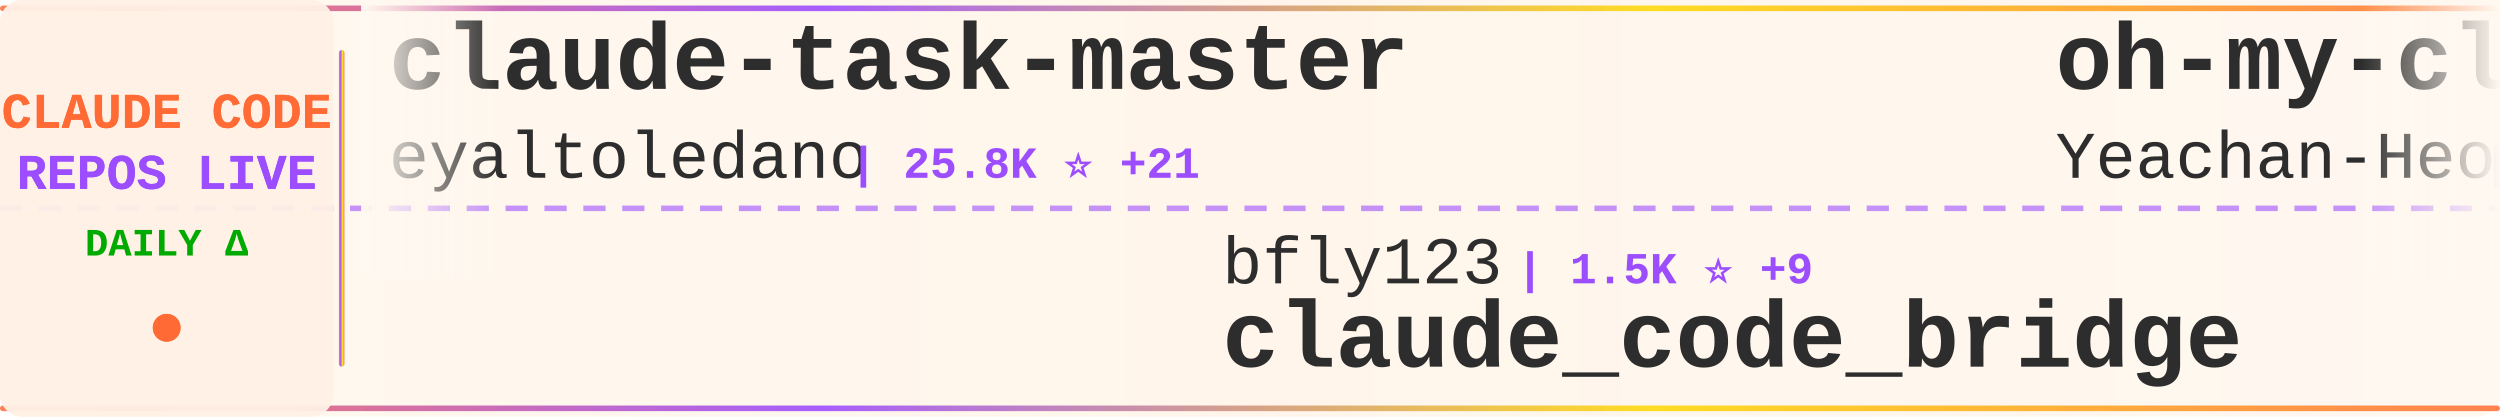
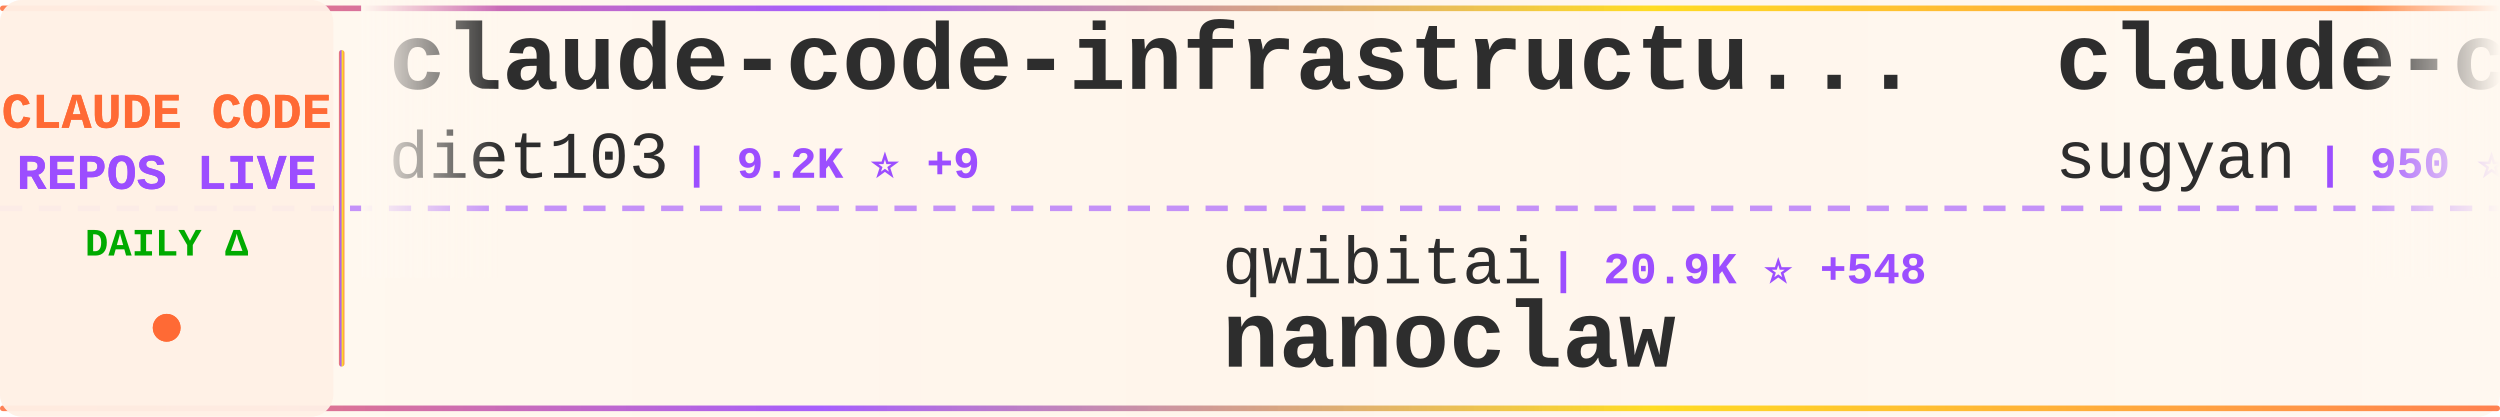
<svg xmlns="http://www.w3.org/2000/svg" width="900" height="150">
  <defs>
    <linearGradient id="tickerBg" x1="0%" y1="0%" x2="100%" y2="0%">
      <stop offset="0%" style="stop-color:#fff8f0;stop-opacity:0.98" />
      <stop offset="50%" style="stop-color:#fff5eb;stop-opacity:1" />
      <stop offset="100%" style="stop-color:#fff8f0;stop-opacity:0.98" />
    </linearGradient>
    <linearGradient id="borderGrad" x1="0%" y1="0%" x2="100%" y2="0%">
      <stop offset="0%" style="stop-color:#FF6B35;stop-opacity:0.85">
        <animate attributeName="stop-opacity" values="0.85;1;0.85" dur="2s" repeatCount="indefinite" />
      </stop>
      <stop offset="33%" style="stop-color:#9C4EFF;stop-opacity:0.9">
        <animate attributeName="stop-opacity" values="0.9;1;0.9" dur="2.2s" repeatCount="indefinite" />
      </stop>
      <stop offset="66%" style="stop-color:#FFD700;stop-opacity:0.85">
        <animate attributeName="stop-opacity" values="0.85;1;0.85" dur="1.8s" repeatCount="indefinite" />
      </stop>
      <stop offset="100%" style="stop-color:#FF6B35;stop-opacity:0.85">
        <animate attributeName="stop-opacity" values="0.85;1;0.85" dur="2s" repeatCount="indefinite" />
      </stop>
    </linearGradient>
    <filter id="textGlow">
      <feGaussianBlur stdDeviation="0.15" result="coloredBlur" />
      <feMerge>
        <feMergeNode in="coloredBlur" />
        <feMergeNode in="SourceGraphic" />
      </feMerge>
    </filter>
    <filter id="metricGlow">
      <feGaussianBlur stdDeviation="0.2" result="coloredBlur" />
      <feMerge>
        <feMergeNode in="coloredBlur" />
        <feMergeNode in="SourceGraphic" />
      </feMerge>
    </filter>
    <linearGradient id="leftFade" x1="0%" y1="0%" x2="100%" y2="0%">
      <stop offset="0%" style="stop-color:#fff8f0;stop-opacity:1" />
      <stop offset="100%" style="stop-color:#fff8f0;stop-opacity:0" />
    </linearGradient>
    <linearGradient id="rightFade" x1="0%" y1="0%" x2="100%" y2="0%">
      <stop offset="0%" style="stop-color:#fff8f0;stop-opacity:0" />
      <stop offset="100%" style="stop-color:#fff8f0;stop-opacity:1" />
    </linearGradient>
  </defs>
  <rect width="900" height="150" fill="url(#tickerBg)" rx="8" />
  <rect x="0" y="2" width="900" height="2" fill="url(#borderGrad)" rx="1" />
  <rect x="0" y="146" width="900" height="2" fill="url(#borderGrad)" rx="1" />
  <line x1="0" y1="75" x2="900" y2="75" stroke="#9C4EFF" stroke-width="2" stroke-dasharray="8 6" opacity="0.6" />
  <rect x="0" y="0" width="120" height="150" fill="#fff0e6" opacity="0.95" rx="8" />
  <text x="60" y="46" font-family="'Courier New', monospace" font-size="18" font-weight="bold" fill="#FF6B35" text-anchor="middle" filter="url(#textGlow)">
    CLAUDE CODE
  </text>
  <text x="60" y="68" font-family="'Courier New', monospace" font-size="18" font-weight="bold" fill="#9C4EFF" text-anchor="middle" filter="url(#textGlow)">
    REPOS LIVE
  </text>
  <text x="60" y="92" font-family="'Courier New', monospace" font-size="14" font-weight="bold" fill="#00aa00" text-anchor="middle">
    DAILY Δ
  </text>
  <circle cx="60" cy="118" r="5" fill="#FF6B35" filter="url(#metricGlow)">
    <animate attributeName="r" values="4;6;4" dur="1.5s" repeatCount="indefinite" />
    <animate attributeName="opacity" values="0.6;1;0.6" dur="1.5s" repeatCount="indefinite" />
  </circle>
  <rect x="122" y="18" width="2" height="114" fill="url(#borderGrad)" rx="1" />
  <clipPath id="tickerClip">
    <rect x="130" y="0" width="770" height="150" />
  </clipPath>
  <g clip-path="url(#tickerClip)">
    <g id="tickerItems">
      <animateTransform attributeName="transform" attributeType="XML" type="translate" from="0 0" to="-3000 0" dur="54s" repeatCount="indefinite" />
      <g transform="translate(0, 0)">
-         <text x="140" y="32" font-family="'Courier New', monospace" font-size="34" font-weight="bold" fill="#2d2d2d">claude-task-master</text>
-         <text x="140" y="64" font-family="'Courier New', monospace" font-size="24" font-weight="normal" fill="#2d2d2d" opacity="1.0">eyaltoledano</text>
-         <text x="306" y="64" font-family="'Courier New', monospace" font-size="16" font-weight="bold" fill="#9C4EFF"> | 25.8K ⭐ +21</text>
+         <text x="140" y="32" font-family="'Courier New', monospace" font-size="34" font-weight="bold" fill="#2d2d2d">claude-code-infrastructu...</text>
+         <text x="140" y="64" font-family="'Courier New', monospace" font-size="24" font-weight="normal" fill="#2d2d2d" opacity="1.0">diet103</text>
+         <text x="246" y="64" font-family="'Courier New', monospace" font-size="16" font-weight="bold" fill="#9C4EFF"> | 9.2K ⭐ +9</text>
      </g>
      <g transform="translate(300, 0)">
-         <text x="140" y="102" font-family="'Courier New', monospace" font-size="24" font-weight="normal" fill="#2d2d2d" opacity="1.0">bfly123</text>
-         <text x="246" y="102" font-family="'Courier New', monospace" font-size="16" font-weight="bold" fill="#9C4EFF"> | 1.5K ⭐ +9</text>
-         <text x="140" y="132" font-family="'Courier New', monospace" font-size="34" font-weight="bold" fill="#2d2d2d">claude_code_bridge</text>
+         <text x="140" y="102" font-family="'Courier New', monospace" font-size="24" font-weight="normal" fill="#2d2d2d" opacity="1.0">qwibitai</text>
+         <text x="258" y="102" font-family="'Courier New', monospace" font-size="16" font-weight="bold" fill="#9C4EFF"> | 20.9K ⭐ +548</text>
+         <text x="140" y="132" font-family="'Courier New', monospace" font-size="34" font-weight="bold" fill="#2d2d2d">nanoclaw</text>
      </g>
      <g transform="translate(600, 0)">
+         <text x="140" y="32" font-family="'Courier New', monospace" font-size="34" font-weight="bold" fill="#2d2d2d">claude-code-webui</text>
+         <text x="140" y="64" font-family="'Courier New', monospace" font-size="24" font-weight="normal" fill="#2d2d2d" opacity="1.0">sugyan</text>
+         <text x="234" y="64" font-family="'Courier New', monospace" font-size="16" font-weight="bold" fill="#9C4EFF"> | 950 ⭐ +3</text>
+       </g>
+       <g transform="translate(900, 0)">
+         <text x="140" y="102" font-family="'Courier New', monospace" font-size="24" font-weight="normal" fill="#2d2d2d" opacity="1.0">anthropics</text>
+         <text x="282" y="102" font-family="'Courier New', monospace" font-size="16" font-weight="bold" fill="#9C4EFF"> | 75.8K ⭐ +495</text>
+         <text x="140" y="132" font-family="'Courier New', monospace" font-size="34" font-weight="bold" fill="#2d2d2d">claude-code</text>
+       </g>
+       <g transform="translate(1200, 0)">
+         <text x="140" y="32" font-family="'Courier New', monospace" font-size="34" font-weight="bold" fill="#2d2d2d">claude-code-base-action</text>
+         <text x="140" y="64" font-family="'Courier New', monospace" font-size="24" font-weight="normal" fill="#2d2d2d" opacity="1.0">anthropics</text>
+         <text x="282" y="64" font-family="'Courier New', monospace" font-size="16" font-weight="bold" fill="#9C4EFF"> | 598 ⭐ +2</text>
+       </g>
+       <g transform="translate(1500, 0)">
+         <text x="140" y="102" font-family="'Courier New', monospace" font-size="24" font-weight="normal" fill="#2d2d2d" opacity="1.0">slopus</text>
+         <text x="234" y="102" font-family="'Courier New', monospace" font-size="16" font-weight="bold" fill="#9C4EFF"> | 14.7K ⭐ +122</text>
+         <text x="140" y="132" font-family="'Courier New', monospace" font-size="34" font-weight="bold" fill="#2d2d2d">happy</text>
+       </g>
+       <g transform="translate(1800, 0)">
+         <text x="140" y="32" font-family="'Courier New', monospace" font-size="34" font-weight="bold" fill="#2d2d2d">browser-use</text>
+         <text x="140" y="64" font-family="'Courier New', monospace" font-size="24" font-weight="normal" fill="#2d2d2d" opacity="1.0">browser-use</text>
+         <text x="294" y="64" font-family="'Courier New', monospace" font-size="16" font-weight="bold" fill="#9C4EFF"> | 80.0K ⭐ +111</text>
+       </g>
+       <g transform="translate(2100, 0)">
+         <text x="140" y="102" font-family="'Courier New', monospace" font-size="24" font-weight="normal" fill="#2d2d2d" opacity="1.0">zebbern</text>
+         <text x="246" y="102" font-family="'Courier New', monospace" font-size="16" font-weight="bold" fill="#9C4EFF"> | 3.5K ⭐ +13</text>
+         <text x="140" y="132" font-family="'Courier New', monospace" font-size="34" font-weight="bold" fill="#2d2d2d">claude-code-guide</text>
+       </g>
+       <g transform="translate(2400, 0)">
        <text x="140" y="32" font-family="'Courier New', monospace" font-size="34" font-weight="bold" fill="#2d2d2d">oh-my-claudecode</text>
        <text x="140" y="64" font-family="'Courier New', monospace" font-size="24" font-weight="normal" fill="#2d2d2d" opacity="1.0">Yeachan-Heo</text>
-         <text x="294" y="64" font-family="'Courier New', monospace" font-size="16" font-weight="bold" fill="#9C4EFF"> | 9.0K ⭐ +197</text>
-       </g>
-       <g transform="translate(900, 0)">
-         <text x="140" y="102" font-family="'Courier New', monospace" font-size="24" font-weight="normal" fill="#2d2d2d" opacity="1.0">ComposioHQ</text>
-         <text x="282" y="102" font-family="'Courier New', monospace" font-size="16" font-weight="bold" fill="#9C4EFF"> | 42.2K ⭐ +361</text>
-         <text x="140" y="132" font-family="'Courier New', monospace" font-size="34" font-weight="bold" fill="#2d2d2d">awesome-claude-skills</text>
-       </g>
-       <g transform="translate(1200, 0)">
-         <text x="140" y="32" font-family="'Courier New', monospace" font-size="34" font-weight="bold" fill="#2d2d2d">claude-code-guide</text>
-         <text x="140" y="64" font-family="'Courier New', monospace" font-size="24" font-weight="normal" fill="#2d2d2d" opacity="1.0">zebbern</text>
-         <text x="246" y="64" font-family="'Courier New', monospace" font-size="16" font-weight="bold" fill="#9C4EFF"> | 3.5K ⭐ +14</text>
-       </g>
-       <g transform="translate(1500, 0)">
-         <text x="140" y="102" font-family="'Courier New', monospace" font-size="24" font-weight="normal" fill="#2d2d2d" opacity="1.0">BloopAI</text>
-         <text x="246" y="102" font-family="'Courier New', monospace" font-size="16" font-weight="bold" fill="#9C4EFF"> | 22.8K ⭐ +147</text>
-         <text x="140" y="132" font-family="'Courier New', monospace" font-size="34" font-weight="bold" fill="#2d2d2d">vibe-kanban</text>
-       </g>
-       <g transform="translate(1800, 0)">
-         <text x="140" y="32" font-family="'Courier New', monospace" font-size="34" font-weight="bold" fill="#2d2d2d">claude-code-tips</text>
-         <text x="140" y="64" font-family="'Courier New', monospace" font-size="24" font-weight="normal" fill="#2d2d2d" opacity="1.0">ykdojo</text>
-         <text x="234" y="64" font-family="'Courier New', monospace" font-size="16" font-weight="bold" fill="#9C4EFF"> | 4.3K ⭐ +49</text>
-       </g>
-       <g transform="translate(2100, 0)">
-         <text x="140" y="102" font-family="'Courier New', monospace" font-size="24" font-weight="normal" fill="#2d2d2d" opacity="1.0">peterkrueck</text>
-         <text x="294" y="102" font-family="'Courier New', monospace" font-size="16" font-weight="bold" fill="#9C4EFF"> | 1.3K ⭐ +1</text>
-         <text x="140" y="132" font-family="'Courier New', monospace" font-size="34" font-weight="bold" fill="#2d2d2d">Claude-Code-Development-...</text>
-       </g>
-       <g transform="translate(2400, 0)">
-         <text x="140" y="32" font-family="'Courier New', monospace" font-size="34" font-weight="bold" fill="#2d2d2d">Claude-Code-Workflow</text>
-         <text x="140" y="64" font-family="'Courier New', monospace" font-size="24" font-weight="normal" fill="#2d2d2d" opacity="1.0">catlog22</text>
-         <text x="258" y="64" font-family="'Courier New', monospace" font-size="16" font-weight="bold" fill="#9C4EFF"> | 1.4K ⭐ +9</text>
+         <text x="294" y="64" font-family="'Courier New', monospace" font-size="16" font-weight="bold" fill="#9C4EFF"> | 9.1K ⭐ +198</text>
      </g>
      <g transform="translate(2700, 0)">
-         <text x="140" y="102" font-family="'Courier New', monospace" font-size="24" font-weight="normal" fill="#2d2d2d" opacity="1.0">ghuntley</text>
-         <text x="258" y="102" font-family="'Courier New', monospace" font-size="16" font-weight="bold" fill="#9C4EFF"> | 856 ⭐ +1</text>
-         <text x="140" y="132" font-family="'Courier New', monospace" font-size="34" font-weight="bold" fill="#2d2d2d">claude-code-source-code-...</text>
+         <text x="140" y="102" font-family="'Courier New', monospace" font-size="24" font-weight="normal" fill="#2d2d2d" opacity="1.0">lyconear</text>
+         <text x="258" y="102" font-family="'Courier New', monospace" font-size="16" font-weight="bold" fill="#9C4EFF"> | 4 ⭐</text>
+         <text x="140" y="132" font-family="'Courier New', monospace" font-size="34" font-weight="bold" fill="#2d2d2d">Claude-Code</text>
      </g>
      <g transform="translate(3000, 0)">
-         <text x="140" y="32" font-family="'Courier New', monospace" font-size="34" font-weight="bold" fill="#2d2d2d">claude-task-master</text>
-         <text x="140" y="64" font-family="'Courier New', monospace" font-size="24" font-weight="normal" fill="#2d2d2d" opacity="1.0">eyaltoledano</text>
-         <text x="306" y="64" font-family="'Courier New', monospace" font-size="16" font-weight="bold" fill="#9C4EFF"> | 25.8K ⭐ +21</text>
+         <text x="140" y="32" font-family="'Courier New', monospace" font-size="34" font-weight="bold" fill="#2d2d2d">claude-code-infrastructu...</text>
+         <text x="140" y="64" font-family="'Courier New', monospace" font-size="24" font-weight="normal" fill="#2d2d2d" opacity="1.0">diet103</text>
+         <text x="246" y="64" font-family="'Courier New', monospace" font-size="16" font-weight="bold" fill="#9C4EFF"> | 9.2K ⭐ +9</text>
      </g>
      <g transform="translate(3300, 0)">
-         <text x="140" y="102" font-family="'Courier New', monospace" font-size="24" font-weight="normal" fill="#2d2d2d" opacity="1.0">bfly123</text>
-         <text x="246" y="102" font-family="'Courier New', monospace" font-size="16" font-weight="bold" fill="#9C4EFF"> | 1.5K ⭐ +9</text>
-         <text x="140" y="132" font-family="'Courier New', monospace" font-size="34" font-weight="bold" fill="#2d2d2d">claude_code_bridge</text>
+         <text x="140" y="102" font-family="'Courier New', monospace" font-size="24" font-weight="normal" fill="#2d2d2d" opacity="1.0">qwibitai</text>
+         <text x="258" y="102" font-family="'Courier New', monospace" font-size="16" font-weight="bold" fill="#9C4EFF"> | 20.9K ⭐ +548</text>
+         <text x="140" y="132" font-family="'Courier New', monospace" font-size="34" font-weight="bold" fill="#2d2d2d">nanoclaw</text>
      </g>
      <g transform="translate(3600, 0)">
-         <text x="140" y="32" font-family="'Courier New', monospace" font-size="34" font-weight="bold" fill="#2d2d2d">oh-my-claudecode</text>
-         <text x="140" y="64" font-family="'Courier New', monospace" font-size="24" font-weight="normal" fill="#2d2d2d" opacity="1.0">Yeachan-Heo</text>
-         <text x="294" y="64" font-family="'Courier New', monospace" font-size="16" font-weight="bold" fill="#9C4EFF"> | 9.0K ⭐ +197</text>
+         <text x="140" y="32" font-family="'Courier New', monospace" font-size="34" font-weight="bold" fill="#2d2d2d">claude-code-webui</text>
+         <text x="140" y="64" font-family="'Courier New', monospace" font-size="24" font-weight="normal" fill="#2d2d2d" opacity="1.0">sugyan</text>
+         <text x="234" y="64" font-family="'Courier New', monospace" font-size="16" font-weight="bold" fill="#9C4EFF"> | 950 ⭐ +3</text>
      </g>
      <g transform="translate(3900, 0)">
-         <text x="140" y="102" font-family="'Courier New', monospace" font-size="24" font-weight="normal" fill="#2d2d2d" opacity="1.0">ComposioHQ</text>
-         <text x="282" y="102" font-family="'Courier New', monospace" font-size="16" font-weight="bold" fill="#9C4EFF"> | 42.2K ⭐ +361</text>
-         <text x="140" y="132" font-family="'Courier New', monospace" font-size="34" font-weight="bold" fill="#2d2d2d">awesome-claude-skills</text>
+         <text x="140" y="102" font-family="'Courier New', monospace" font-size="24" font-weight="normal" fill="#2d2d2d" opacity="1.0">anthropics</text>
+         <text x="282" y="102" font-family="'Courier New', monospace" font-size="16" font-weight="bold" fill="#9C4EFF"> | 75.8K ⭐ +495</text>
+         <text x="140" y="132" font-family="'Courier New', monospace" font-size="34" font-weight="bold" fill="#2d2d2d">claude-code</text>
      </g>
    </g>
  </g>
  <rect x="130" y="0" width="50" height="100" fill="url(#leftFade)" />
  <rect x="850" y="0" width="50" height="100" fill="url(#rightFade)" />
</svg>
